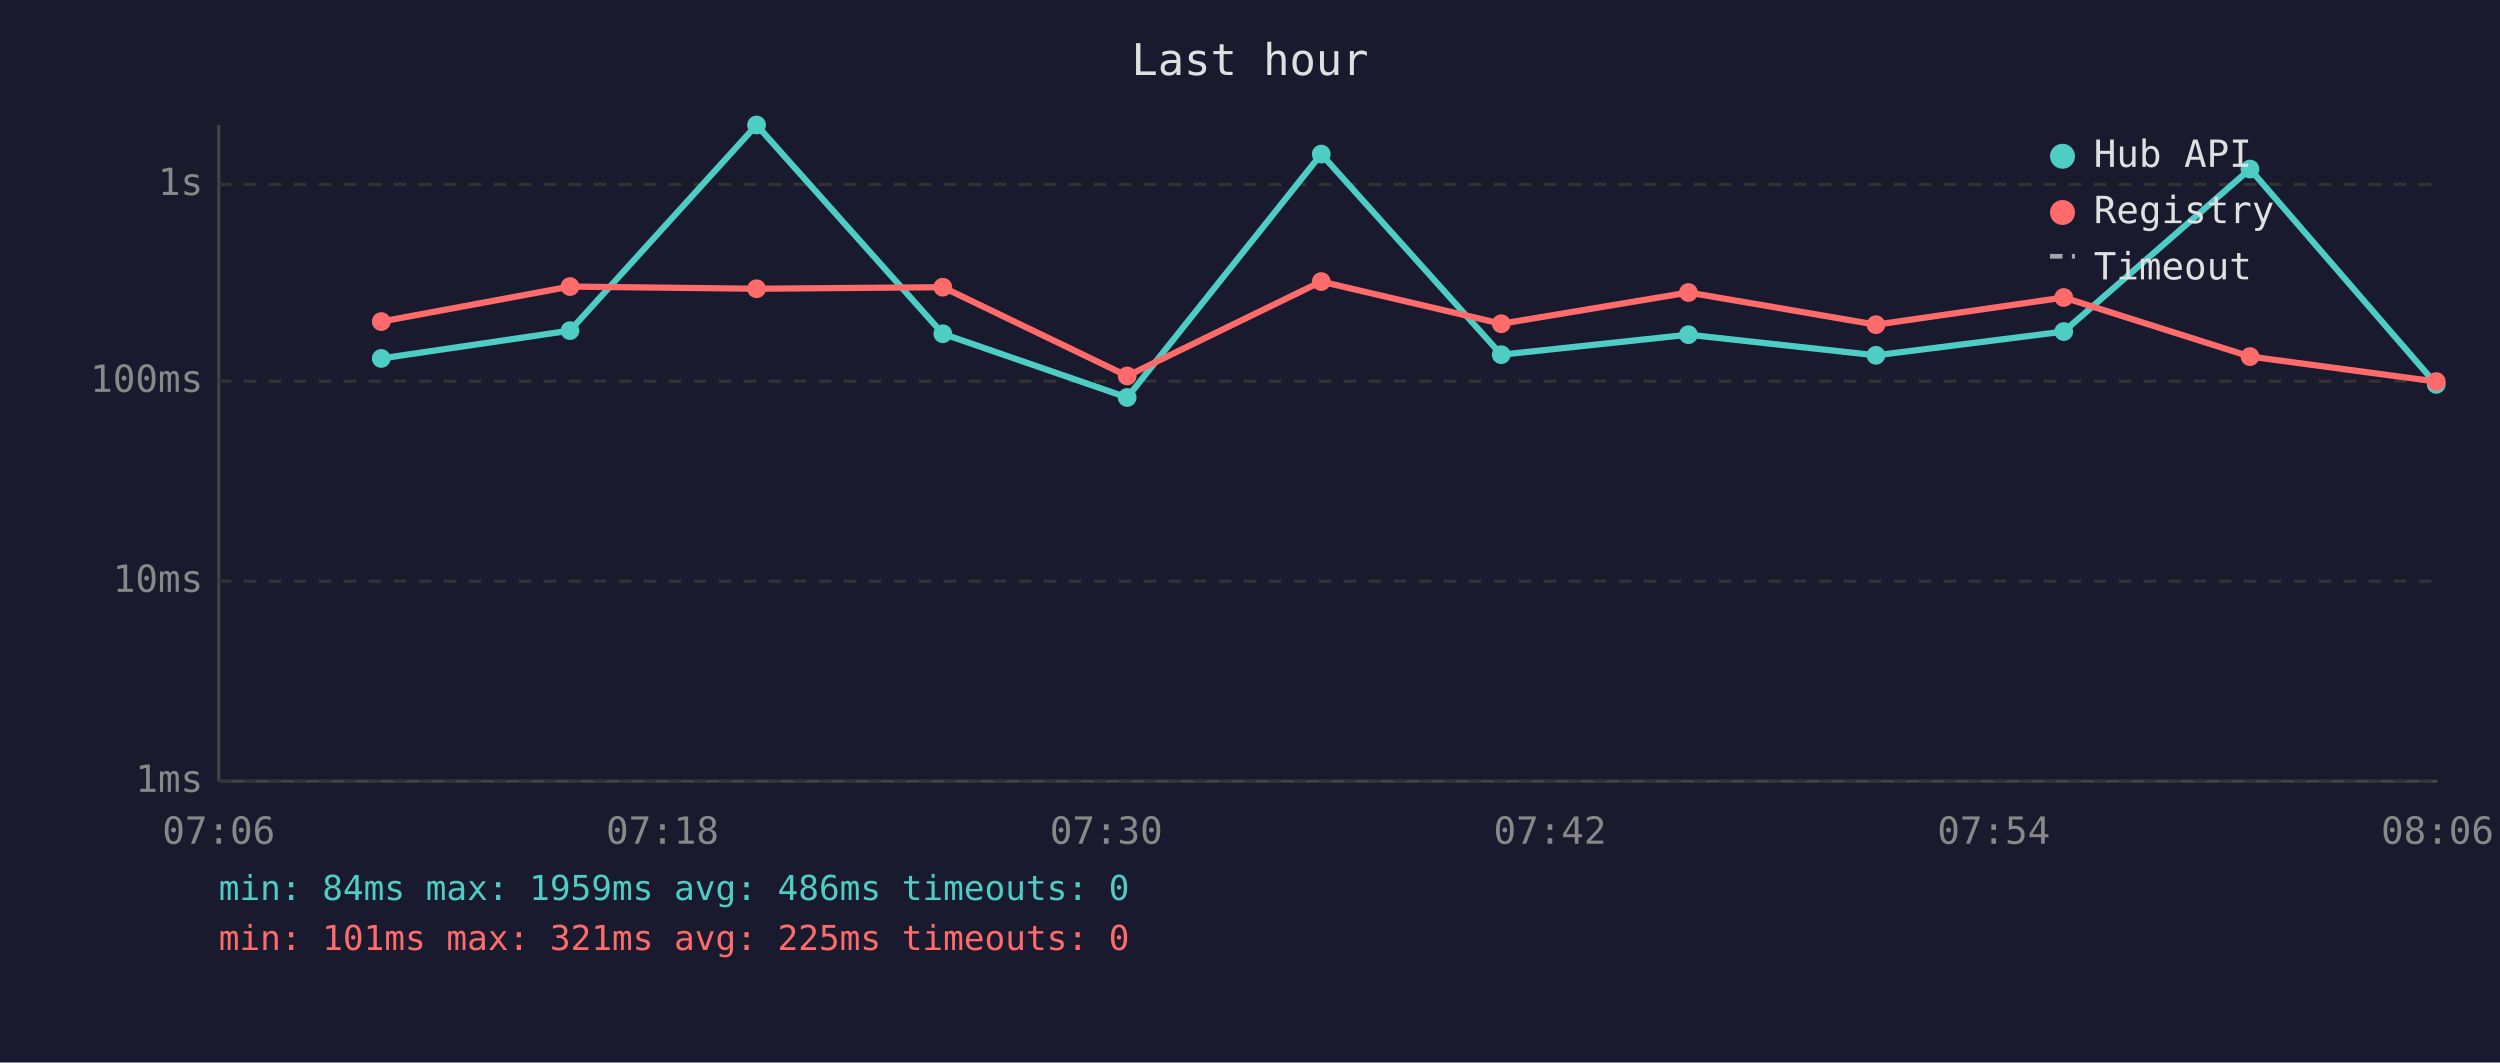
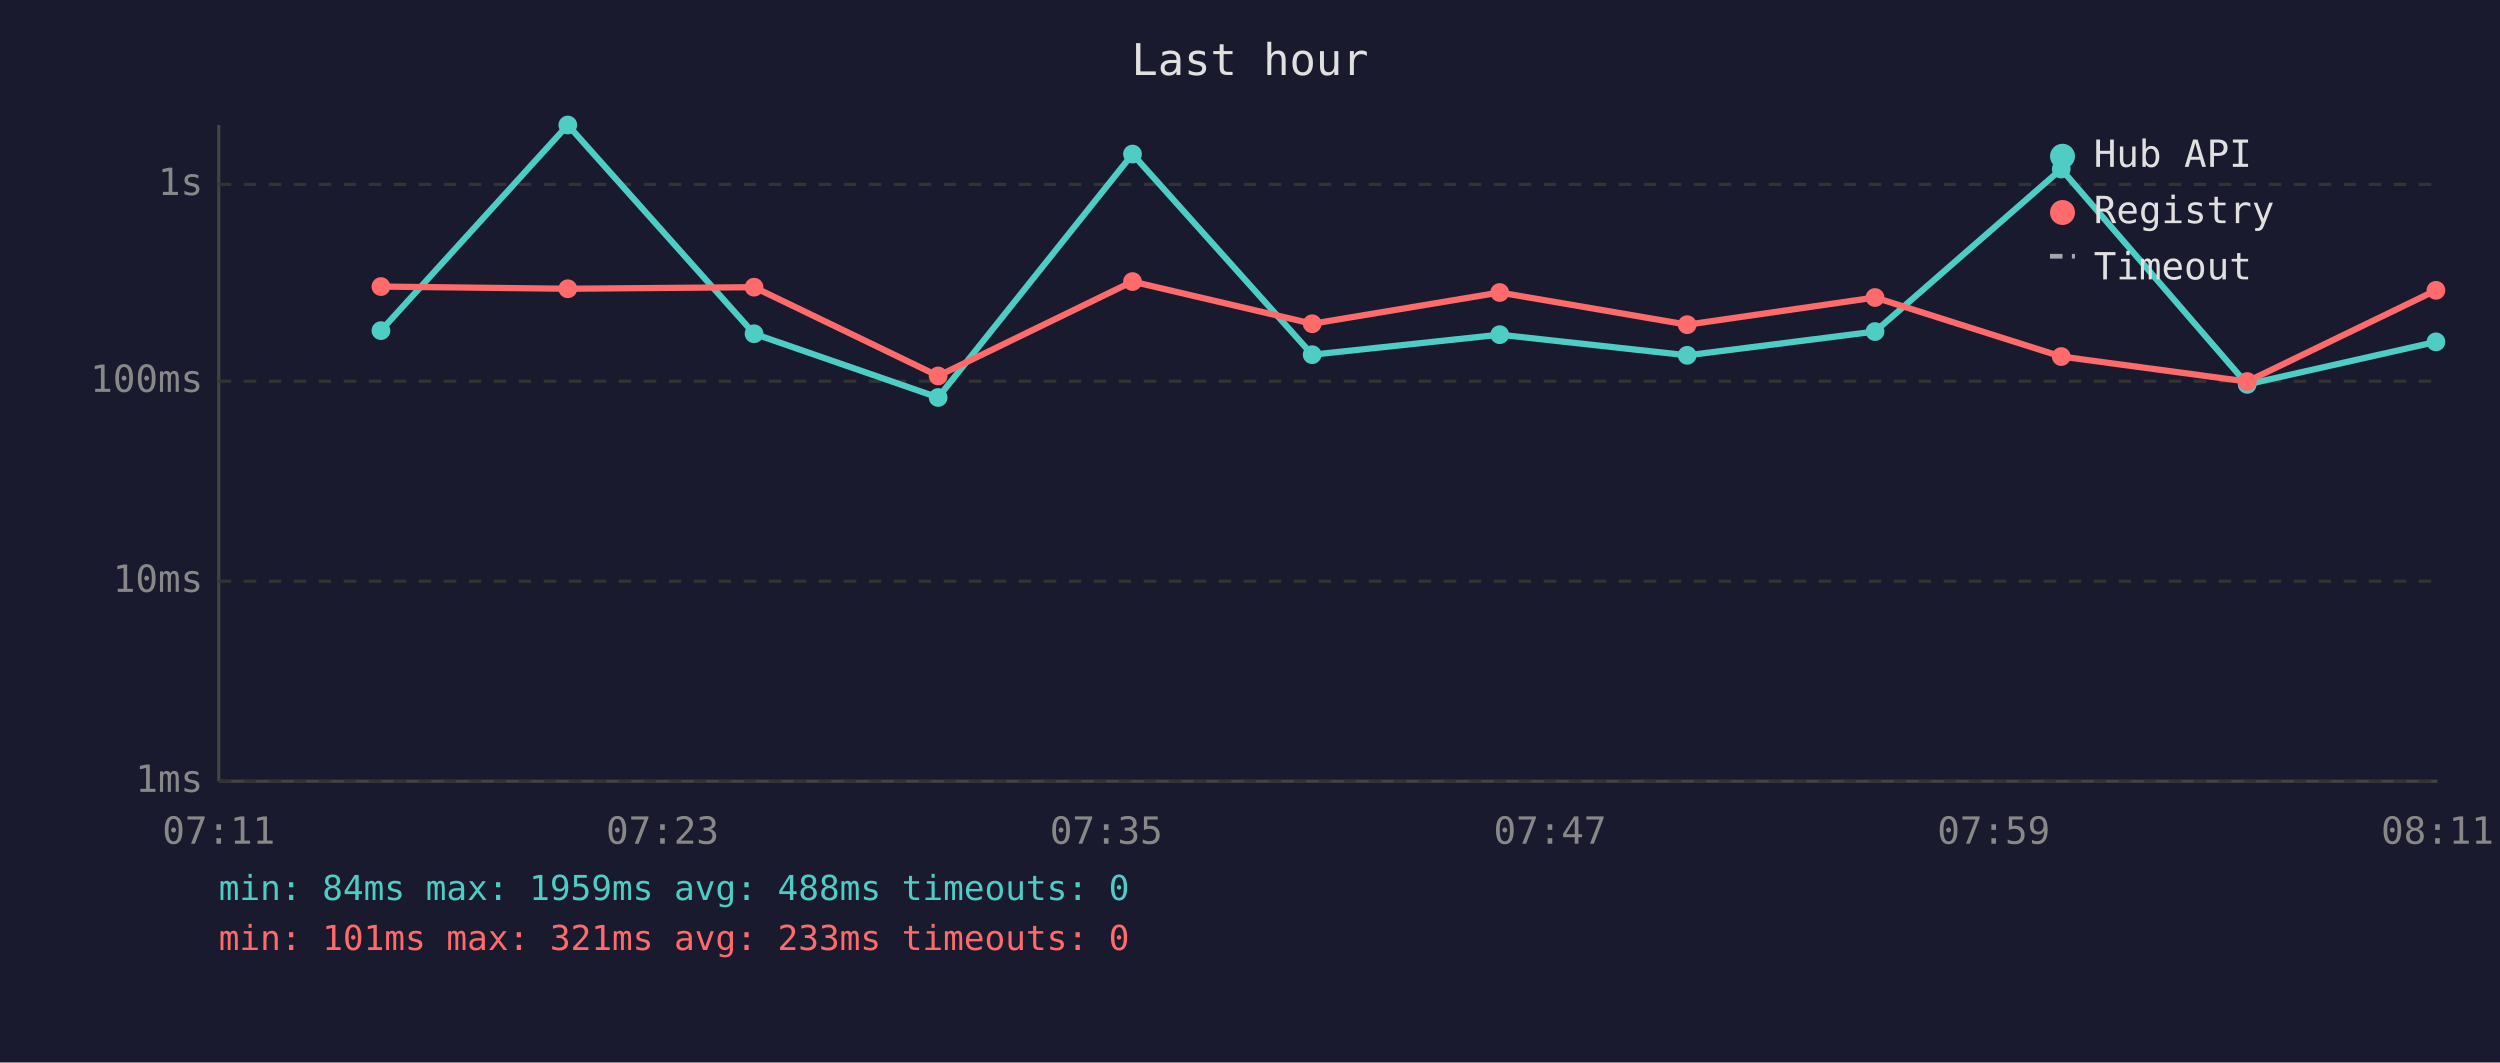
<svg xmlns="http://www.w3.org/2000/svg" viewBox="0 0 800 340" font-family="monospace" font-size="12">
  <rect width="800" height="340" fill="#1a1a2e" />
  <text x="400" y="24" fill="#e0e0e0" font-size="14" text-anchor="middle">Last hour</text>
  <line x1="70" y1="40" x2="70" y2="250" stroke="#444" stroke-width="1" />
  <line x1="70" y1="250" x2="780" y2="250" stroke="#444" stroke-width="1" />
  <line x1="70" y1="250" x2="780" y2="250" stroke="#333" stroke-width="1" stroke-dasharray="4" />
  <text x="65" y="250" fill="#888" text-anchor="end" dominant-baseline="middle">1ms</text>
  <line x1="70" y1="186" x2="780" y2="186" stroke="#333" stroke-width="1" stroke-dasharray="4" />
  <text x="65" y="186" fill="#888" text-anchor="end" dominant-baseline="middle">10ms</text>
  <line x1="70" y1="122" x2="780" y2="122" stroke="#333" stroke-width="1" stroke-dasharray="4" />
  <text x="65" y="122" fill="#888" text-anchor="end" dominant-baseline="middle">100ms</text>
  <line x1="70" y1="59" x2="780" y2="59" stroke="#333" stroke-width="1" stroke-dasharray="4" />
  <text x="65" y="59" fill="#888" text-anchor="end" dominant-baseline="middle">1s</text>
-   <text x="70" y="270" fill="#888" text-anchor="middle">07:06</text>
-   <text x="212" y="270" fill="#888" text-anchor="middle">07:18</text>
-   <text x="354" y="270" fill="#888" text-anchor="middle">07:30</text>
-   <text x="496" y="270" fill="#888" text-anchor="middle">07:42</text>
-   <text x="638" y="270" fill="#888" text-anchor="middle">07:54</text>
-   <text x="780" y="270" fill="#888" text-anchor="middle">08:06</text>
-   <polyline points="122.0,114.7 182.4,105.8 242.1,40.0 301.7,106.8 360.7,127.2 422.8,49.3 480.4,113.5 540.3,107.1 600.3,113.7 660.4,106.1 720.0,54.1 779.6,123.0" fill="none" stroke="#4ecdc4" stroke-width="2" opacity="1" />
-   <circle cx="122.0" cy="114.7" r="3" fill="#4ecdc4" />
-   <circle cx="182.4" cy="105.8" r="3" fill="#4ecdc4" />
-   <circle cx="242.1" cy="40.0" r="3" fill="#4ecdc4" />
-   <circle cx="301.7" cy="106.8" r="3" fill="#4ecdc4" />
-   <circle cx="360.7" cy="127.2" r="3" fill="#4ecdc4" />
-   <circle cx="422.8" cy="49.3" r="3" fill="#4ecdc4" />
-   <circle cx="480.4" cy="113.5" r="3" fill="#4ecdc4" />
-   <circle cx="540.3" cy="107.1" r="3" fill="#4ecdc4" />
-   <circle cx="600.3" cy="113.7" r="3" fill="#4ecdc4" />
-   <circle cx="660.4" cy="106.1" r="3" fill="#4ecdc4" />
-   <circle cx="720.0" cy="54.1" r="3" fill="#4ecdc4" />
-   <circle cx="779.6" cy="123.0" r="3" fill="#4ecdc4" />
-   <polyline points="122.0,102.9 182.4,91.7 242.1,92.4 301.7,91.9 360.7,120.3 422.8,90.1 480.4,103.6 540.3,93.6 600.3,103.9 660.4,95.2 720.0,114.1 779.6,122.1" fill="none" stroke="#ff6b6b" stroke-width="2" opacity="1" />
-   <circle cx="122.0" cy="102.9" r="3" fill="#ff6b6b" />
-   <circle cx="182.4" cy="91.7" r="3" fill="#ff6b6b" />
-   <circle cx="242.1" cy="92.4" r="3" fill="#ff6b6b" />
-   <circle cx="301.7" cy="91.9" r="3" fill="#ff6b6b" />
-   <circle cx="360.7" cy="120.3" r="3" fill="#ff6b6b" />
-   <circle cx="422.8" cy="90.1" r="3" fill="#ff6b6b" />
-   <circle cx="480.4" cy="103.6" r="3" fill="#ff6b6b" />
-   <circle cx="540.3" cy="93.6" r="3" fill="#ff6b6b" />
-   <circle cx="600.3" cy="103.9" r="3" fill="#ff6b6b" />
-   <circle cx="660.4" cy="95.2" r="3" fill="#ff6b6b" />
-   <circle cx="720.0" cy="114.1" r="3" fill="#ff6b6b" />
-   <circle cx="779.6" cy="122.1" r="3" fill="#ff6b6b" />
+   <text x="70" y="270" fill="#888" text-anchor="middle">07:11</text>
+   <text x="212" y="270" fill="#888" text-anchor="middle">07:23</text>
+   <text x="354" y="270" fill="#888" text-anchor="middle">07:35</text>
+   <text x="496" y="270" fill="#888" text-anchor="middle">07:47</text>
+   <text x="638" y="270" fill="#888" text-anchor="middle">07:59</text>
+   <text x="780" y="270" fill="#888" text-anchor="middle">08:11</text>
+   <polyline points="121.9,105.8 181.7,40.0 241.3,106.8 300.2,127.2 362.4,49.3 419.9,113.5 479.9,107.1 539.9,113.7 600.0,106.1 659.6,54.1 719.1,123.0 779.5,109.4" fill="none" stroke="#4ecdc4" stroke-width="2" opacity="1" />
+   <circle cx="121.9" cy="105.8" r="3" fill="#4ecdc4" />
+   <circle cx="181.7" cy="40.0" r="3" fill="#4ecdc4" />
+   <circle cx="241.3" cy="106.8" r="3" fill="#4ecdc4" />
+   <circle cx="300.2" cy="127.2" r="3" fill="#4ecdc4" />
+   <circle cx="362.4" cy="49.3" r="3" fill="#4ecdc4" />
+   <circle cx="419.9" cy="113.5" r="3" fill="#4ecdc4" />
+   <circle cx="479.9" cy="107.1" r="3" fill="#4ecdc4" />
+   <circle cx="539.9" cy="113.7" r="3" fill="#4ecdc4" />
+   <circle cx="600.0" cy="106.1" r="3" fill="#4ecdc4" />
+   <circle cx="659.6" cy="54.1" r="3" fill="#4ecdc4" />
+   <circle cx="719.1" cy="123.0" r="3" fill="#4ecdc4" />
+   <circle cx="779.5" cy="109.4" r="3" fill="#4ecdc4" />
+   <polyline points="121.9,91.7 181.7,92.4 241.3,91.9 300.2,120.3 362.4,90.1 419.9,103.6 479.9,93.6 539.9,103.9 600.0,95.2 659.6,114.1 719.1,122.1 779.5,92.9" fill="none" stroke="#ff6b6b" stroke-width="2" opacity="1" />
+   <circle cx="121.9" cy="91.7" r="3" fill="#ff6b6b" />
+   <circle cx="181.7" cy="92.4" r="3" fill="#ff6b6b" />
+   <circle cx="241.3" cy="91.9" r="3" fill="#ff6b6b" />
+   <circle cx="300.2" cy="120.3" r="3" fill="#ff6b6b" />
+   <circle cx="362.4" cy="90.1" r="3" fill="#ff6b6b" />
+   <circle cx="419.9" cy="103.6" r="3" fill="#ff6b6b" />
+   <circle cx="479.9" cy="93.6" r="3" fill="#ff6b6b" />
+   <circle cx="539.9" cy="103.9" r="3" fill="#ff6b6b" />
+   <circle cx="600.0" cy="95.2" r="3" fill="#ff6b6b" />
+   <circle cx="659.6" cy="114.1" r="3" fill="#ff6b6b" />
+   <circle cx="719.1" cy="122.1" r="3" fill="#ff6b6b" />
+   <circle cx="779.5" cy="92.9" r="3" fill="#ff6b6b" />
  <circle cx="660" cy="50" r="4" fill="#4ecdc4" />
  <text x="670" y="50" fill="#e0e0e0" dominant-baseline="middle">Hub API</text>
  <circle cx="660" cy="68" r="4" fill="#ff6b6b" />
  <text x="670" y="68" fill="#e0e0e0" dominant-baseline="middle">Registry</text>
  <line x1="656" y1="82" x2="664" y2="82" stroke="#e0e0e0" stroke-width="1.5" stroke-dasharray="4,3" opacity="0.7" />
  <text x="670" y="86" fill="#e0e0e0" dominant-baseline="middle">Timeout</text>
-   <text x="70" y="288" fill="#4ecdc4" font-size="11">min: 84ms  max: 1959ms  avg: 486ms  timeouts: 0</text>
-   <text x="70" y="304" fill="#ff6b6b" font-size="11">min: 101ms  max: 321ms  avg: 225ms  timeouts: 0</text>
+   <text x="70" y="288" fill="#4ecdc4" font-size="11">min: 84ms  max: 1959ms  avg: 488ms  timeouts: 0</text>
+   <text x="70" y="304" fill="#ff6b6b" font-size="11">min: 101ms  max: 321ms  avg: 233ms  timeouts: 0</text>
</svg>
